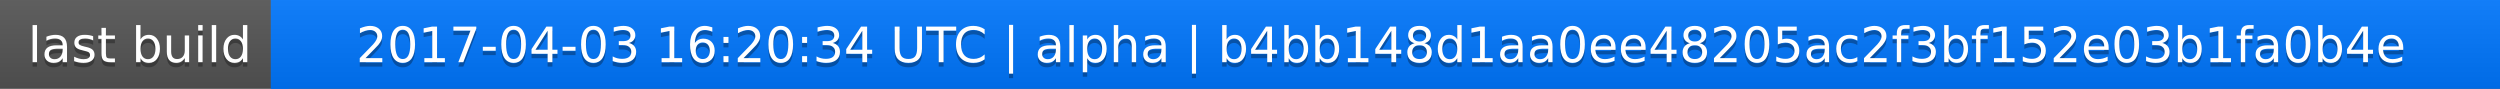
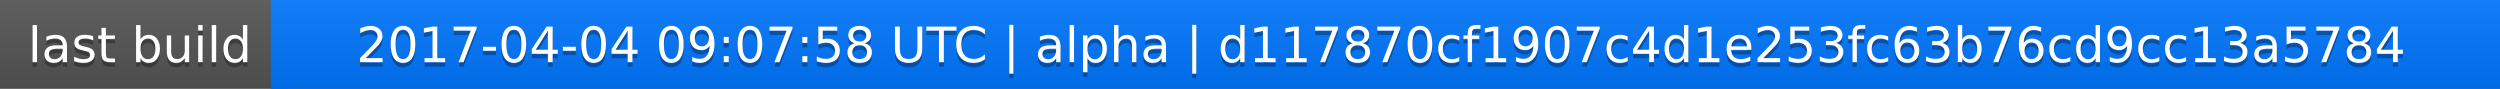
<svg xmlns="http://www.w3.org/2000/svg" width="563" height="20">
  <linearGradient id="a" x2="0" y2="100%">
    <stop offset="0" stop-color="#bbb" stop-opacity=".1" />
    <stop offset="1" stop-opacity=".1" />
  </linearGradient>
  <rect rx="0" width="563" height="20" fill="#555" />
  <rect rx="0" x="61" width="502" height="20" fill="#07f" />
  <path fill="#07f" d="M61 0h4v20h-4z" />
  <rect rx="0" width="563" height="20" fill="url(#a)" />
  <g fill="#fff" text-anchor="middle" font-family="DejaVu Sans,Verdana,Geneva,sans-serif" font-size="11">
    <text x="31.5" y="15" fill="#010101" fill-opacity=".3">last build</text>
    <text x="31.5" y="14">last build</text>
-     <text x="311" y="15" fill="#010101" fill-opacity=".3">2017-04-03 16:20:34 UTC | alpha | b4bb148d1aa0ee48205ac2f3bf152e03b1fa0b4e</text>
-     <text x="311" y="14">2017-04-03 16:20:34 UTC | alpha | b4bb148d1aa0ee48205ac2f3bf152e03b1fa0b4e</text>
+     <text x="311" y="15" fill="#010101" fill-opacity=".3">2017-04-04 09:07:58 UTC | alpha | d117870cf1907c4d1e253fc63b76cd9cc13a5784</text>
+     <text x="311" y="14">2017-04-04 09:07:58 UTC | alpha | d117870cf1907c4d1e253fc63b76cd9cc13a5784</text>
  </g>
</svg>
